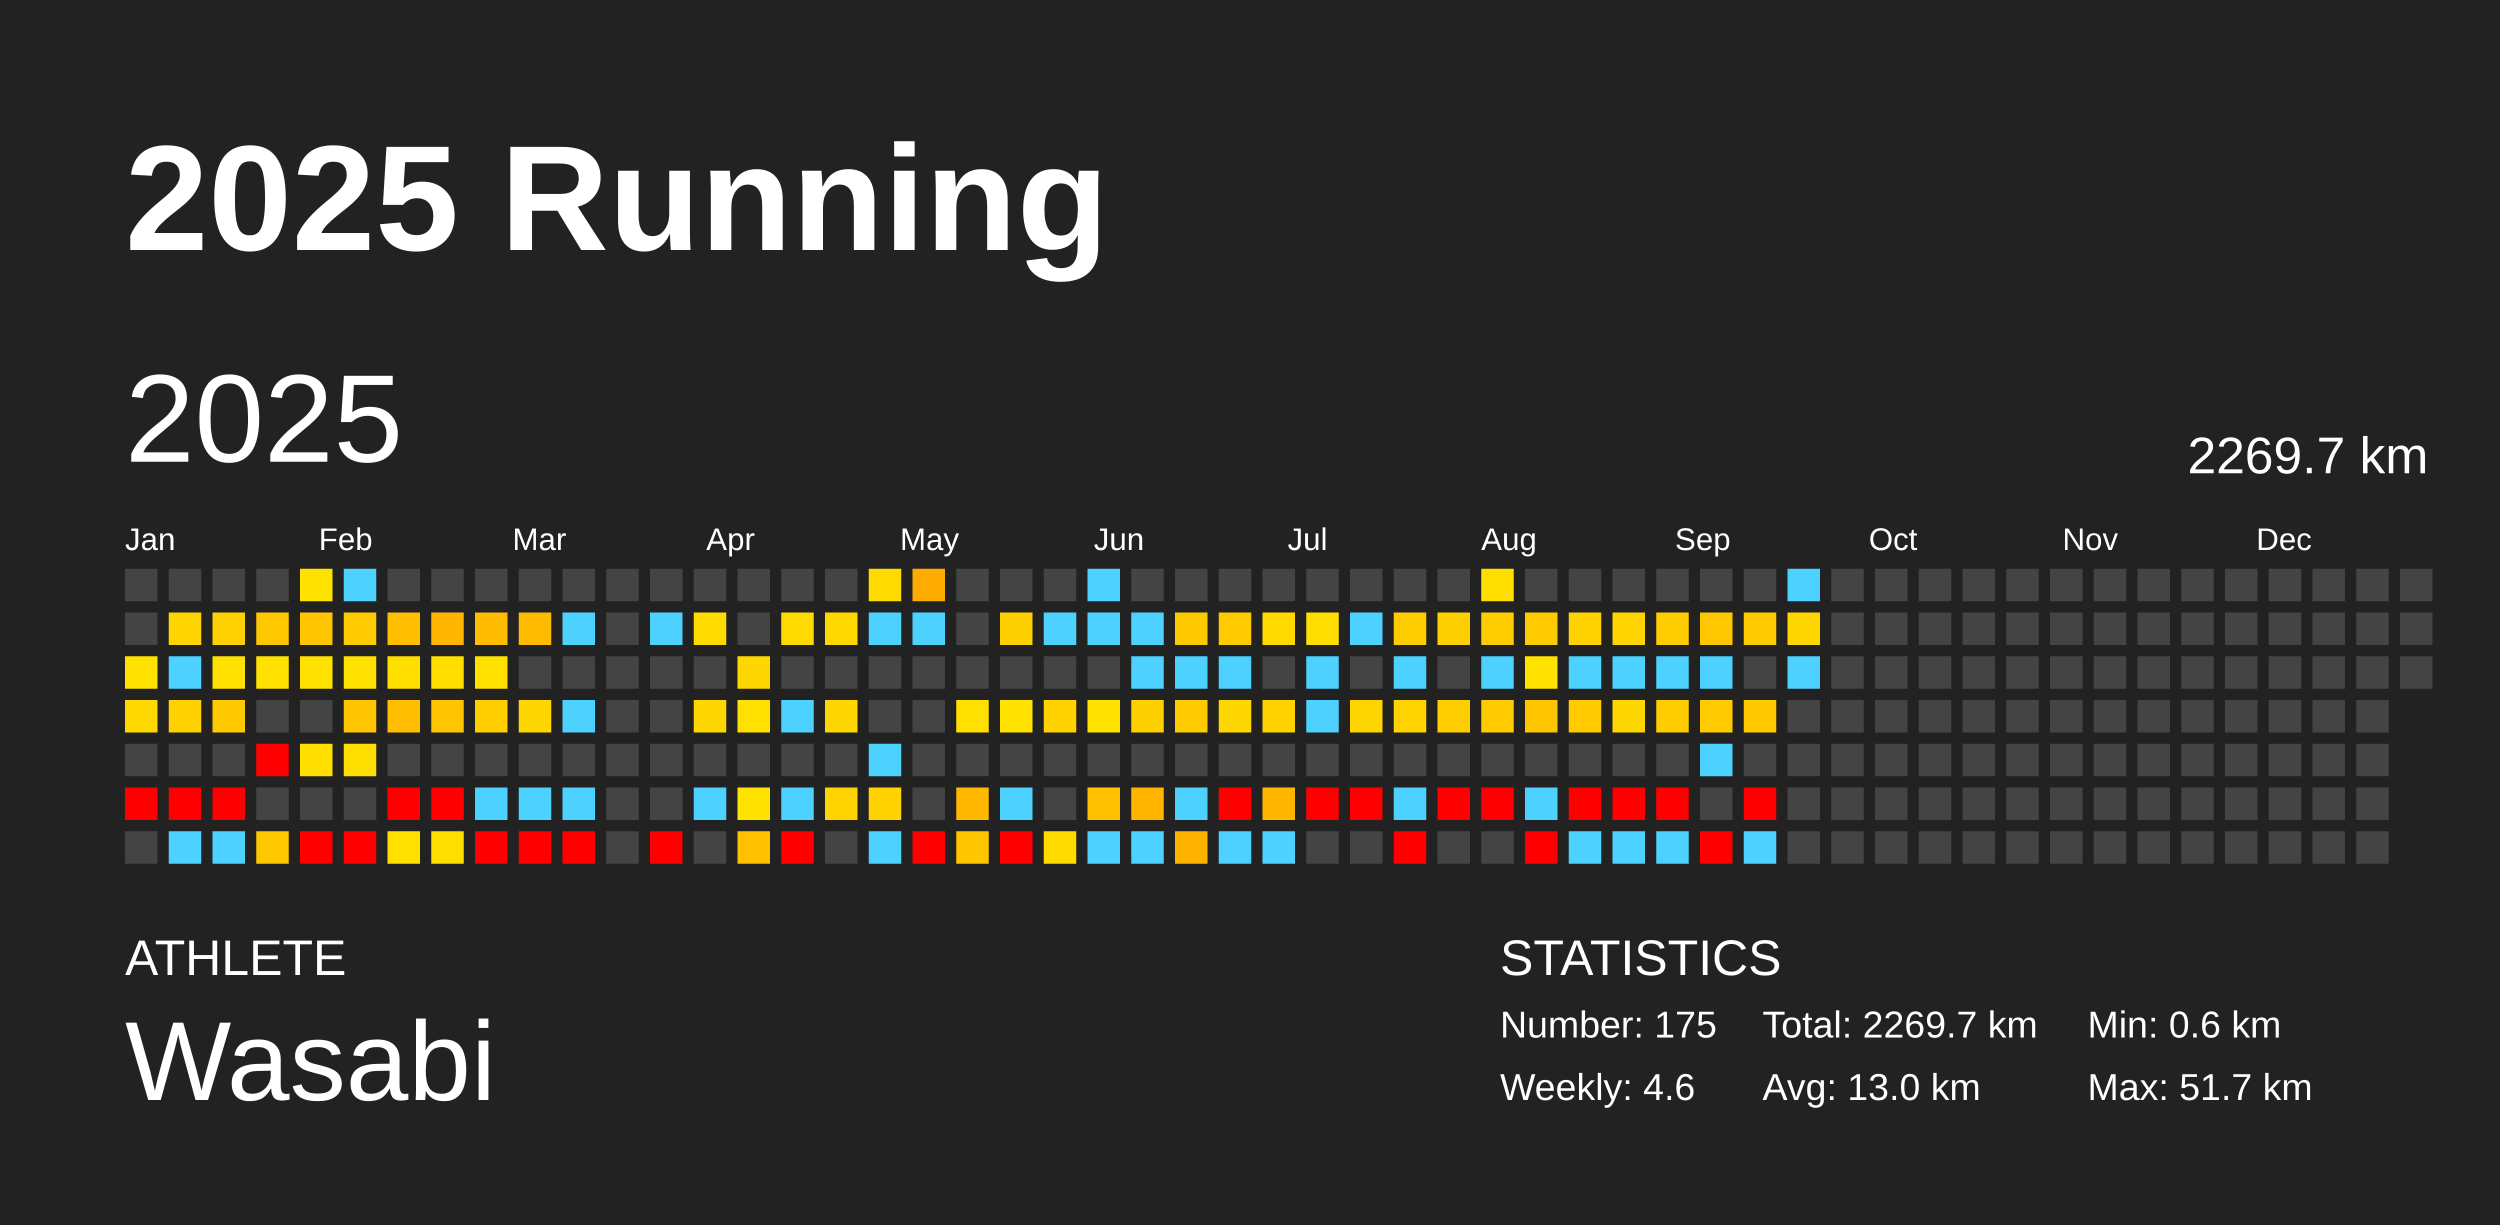
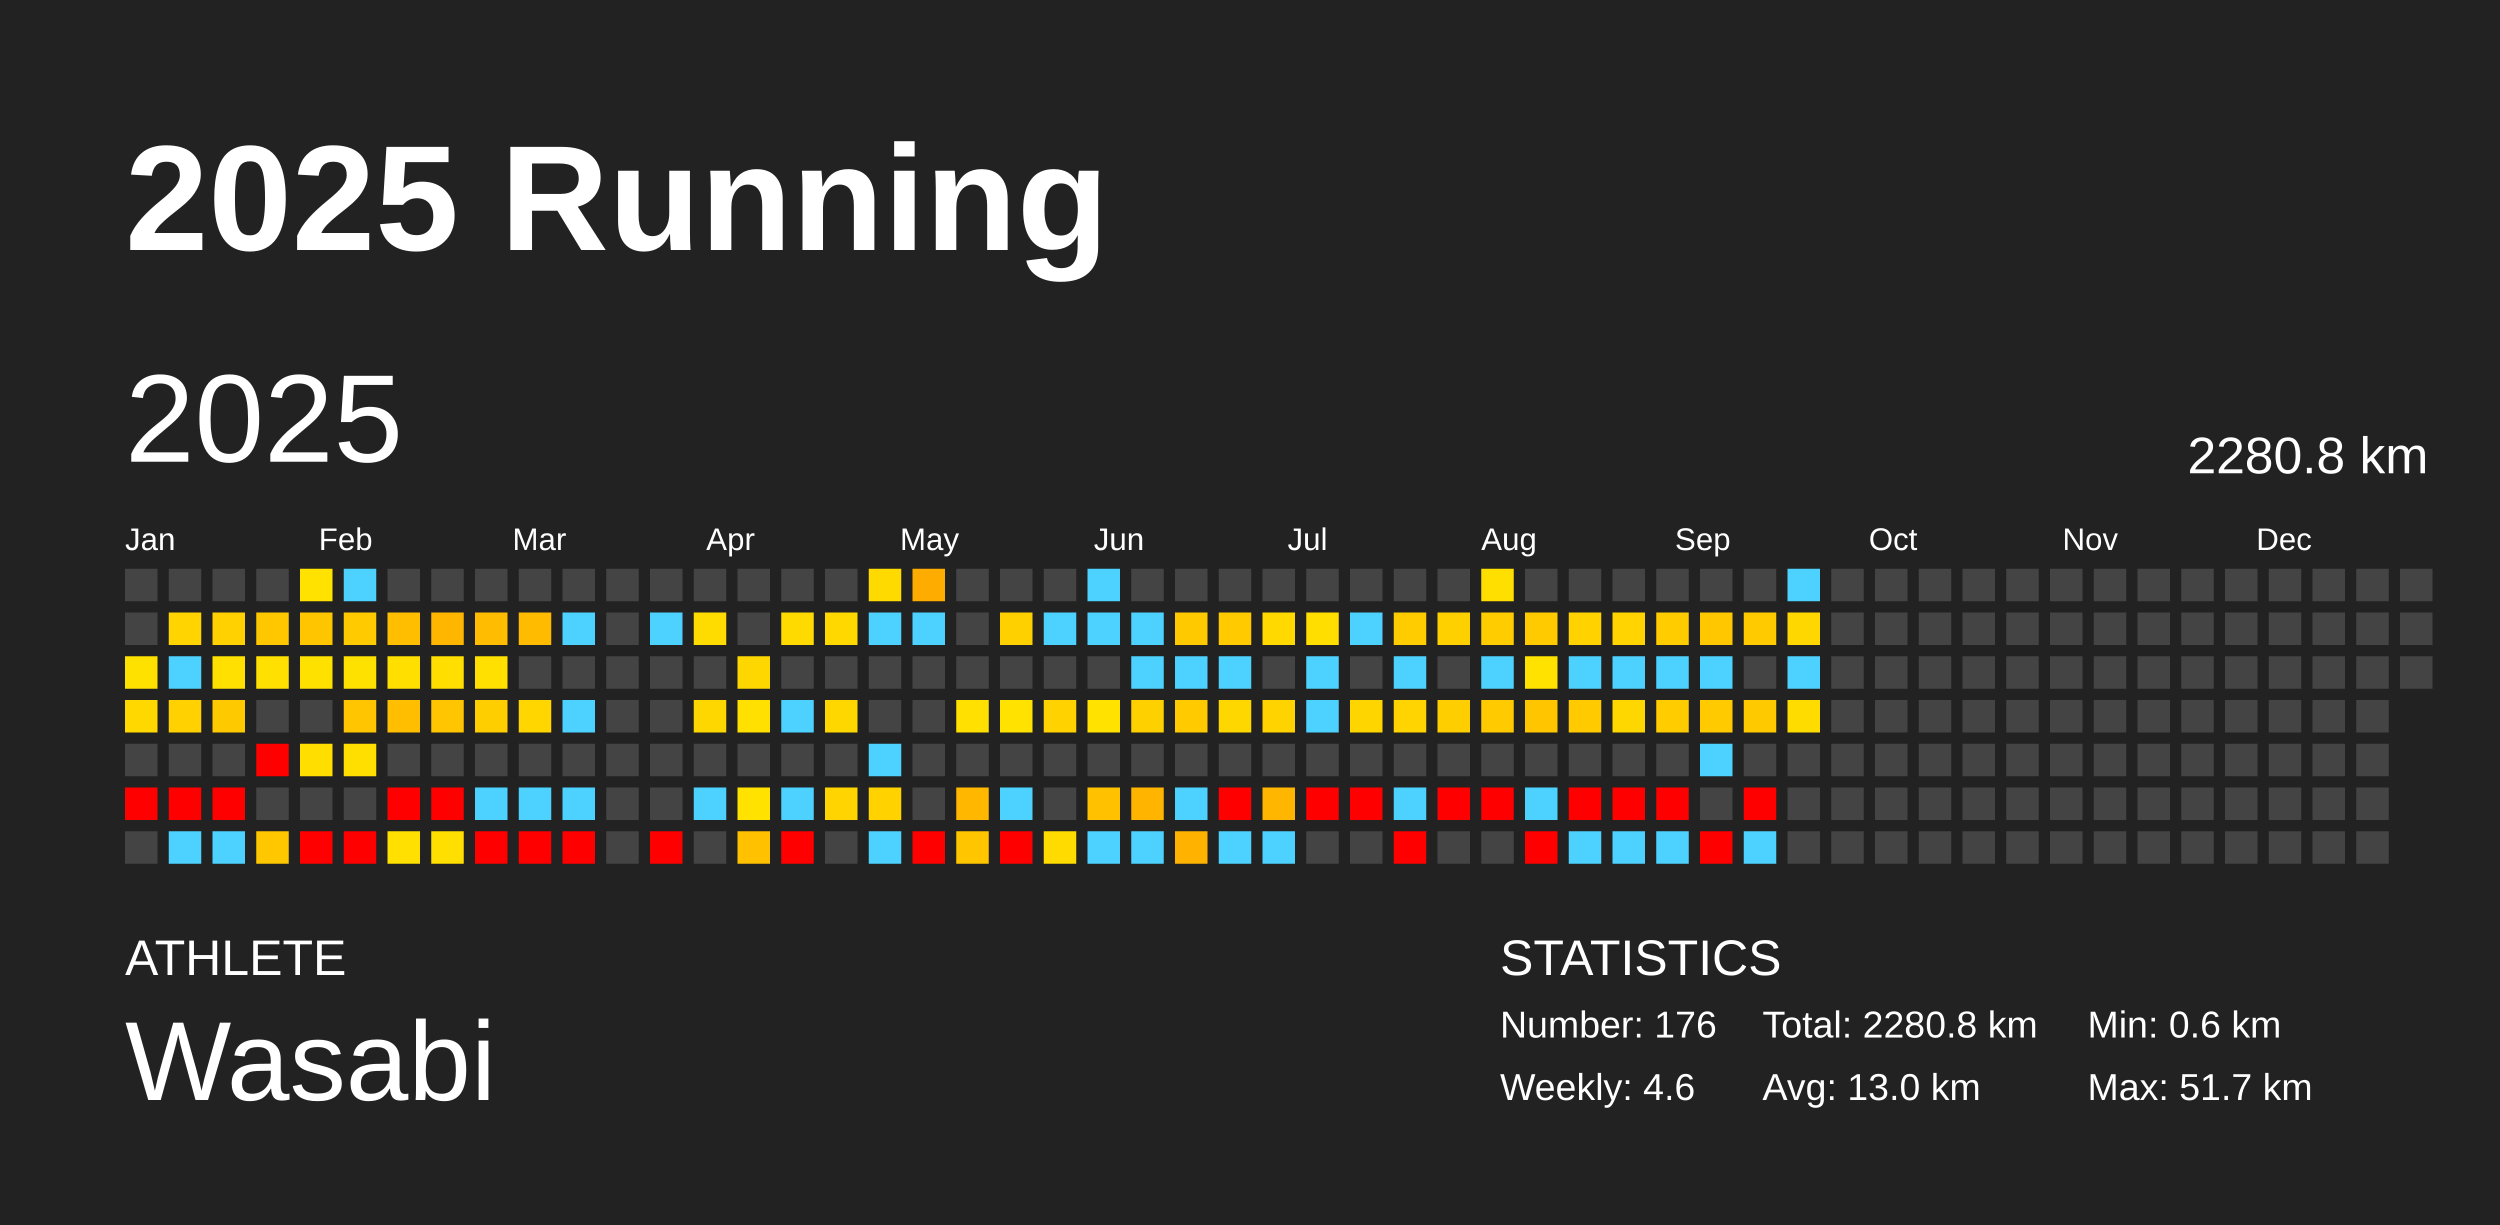
<svg xmlns="http://www.w3.org/2000/svg" baseProfile="full" height="98mm" version="1.1" viewBox="0,0,200,98" width="200mm">
  <defs />
  <rect fill="#222222" height="98" width="200" x="0" y="0" />
  <text fill="#FFFFFF" style="font-size:12px; font-family:Arial; font-weight:bold;" x="10" y="20">2025 Running</text>
  <text fill="#FFFFFF" style="font-size:4px; font-family:Arial" x="10" y="78">ATHLETE</text>
  <text fill="#FFFFFF" style="font-size:9px; font-family:Arial" x="10" y="88">Wasabi</text>
  <text fill="#FFFFFF" style="font-size:4px; font-family:Arial" x="120" y="78">STATISTICS</text>
-   <text fill="#FFFFFF" style="font-size:3px; font-family:Arial" x="120" y="83">Number: 175</text>
+   <text fill="#FFFFFF" style="font-size:3px; font-family:Arial" x="120" y="83">Number: 176</text>
  <text fill="#FFFFFF" style="font-size:3px; font-family:Arial" x="120" y="88">Weekly: 4.6</text>
-   <text fill="#FFFFFF" style="font-size:3px; font-family:Arial" x="141" y="83">Total: 2269.7 km</text>
+   <text fill="#FFFFFF" style="font-size:3px; font-family:Arial" x="141" y="83">Total: 2280.8 km</text>
  <text fill="#FFFFFF" style="font-size:3px; font-family:Arial" x="141" y="88">Avg: 13.0 km</text>
  <text fill="#FFFFFF" style="font-size:3px; font-family:Arial" x="167" y="83">Min: 0.6 km</text>
  <text fill="#FFFFFF" style="font-size:3px; font-family:Arial" x="167" y="88">Max: 51.7 km</text>
  <text dominant-baseline="hanging" fill="#FFFFFF" style="font-size:10.0px; font-family:Arial;" x="10" y="30">2025</text>
-   <text dominant-baseline="hanging" fill="#FFFFFF" style="font-size:4.125px; font-family:Arial;" x="175" y="35">2269.7 km</text>
+   <text dominant-baseline="hanging" fill="#FFFFFF" style="font-size:4.125px; font-family:Arial;" x="175" y="35">2280.8 km</text>
  <text fill="#FFFFFF" style="font-size:2.5px; font-family:Arial" x="10.0" y="44">Jan</text>
  <text fill="#FFFFFF" style="font-size:2.5px; font-family:Arial" x="25.5" y="44">Feb</text>
  <text fill="#FFFFFF" style="font-size:2.5px; font-family:Arial" x="41.0" y="44">Mar</text>
  <text fill="#FFFFFF" style="font-size:2.5px; font-family:Arial" x="56.5" y="44">Apr</text>
  <text fill="#FFFFFF" style="font-size:2.5px; font-family:Arial" x="72.0" y="44">May</text>
  <text fill="#FFFFFF" style="font-size:2.5px; font-family:Arial" x="87.5" y="44">Jun</text>
  <text fill="#FFFFFF" style="font-size:2.5px; font-family:Arial" x="103.0" y="44">Jul</text>
  <text fill="#FFFFFF" style="font-size:2.5px; font-family:Arial" x="118.5" y="44">Aug</text>
  <text fill="#FFFFFF" style="font-size:2.5px; font-family:Arial" x="134.0" y="44">Sep</text>
  <text fill="#FFFFFF" style="font-size:2.5px; font-family:Arial" x="149.5" y="44">Oct</text>
  <text fill="#FFFFFF" style="font-size:2.5px; font-family:Arial" x="165.0" y="44">Nov</text>
  <text fill="#FFFFFF" style="font-size:2.5px; font-family:Arial" x="180.5" y="44">Dec</text>
  <rect fill="#444444" height="2.6" width="2.6" x="10.0" y="45.5" />
  <rect fill="#444444" height="2.6" width="2.6" x="10.0" y="49.0" />
  <rect fill="#ffe100" height="2.6" width="2.6" x="10.0" y="52.5" />
  <rect fill="#ffd800" height="2.6" width="2.6" x="10.0" y="56.0" />
  <rect fill="#444444" height="2.6" width="2.6" x="10.0" y="59.5" />
  <rect fill="red" height="2.6" width="2.6" x="10.0" y="63.0" />
  <rect fill="#444444" height="2.6" width="2.6" x="10.0" y="66.5" />
  <rect fill="#444444" height="2.6" width="2.6" x="13.5" y="45.5" />
  <rect fill="#ffd400" height="2.6" width="2.6" x="13.5" y="49.0" />
  <rect fill="#4dd2ff" height="2.6" width="2.6" x="13.5" y="52.5" />
  <rect fill="#ffd100" height="2.6" width="2.6" x="13.5" y="56.0" />
  <rect fill="#444444" height="2.6" width="2.6" x="13.5" y="59.5" />
  <rect fill="red" height="2.6" width="2.6" x="13.5" y="63.0" />
  <rect fill="#4dd2ff" height="2.6" width="2.6" x="13.5" y="66.5" />
  <rect fill="#444444" height="2.6" width="2.6" x="17.0" y="45.5" />
  <rect fill="#ffd100" height="2.6" width="2.6" x="17.0" y="49.0" />
  <rect fill="#ffe000" height="2.6" width="2.6" x="17.0" y="52.5" />
  <rect fill="#ffc900" height="2.6" width="2.6" x="17.0" y="56.0" />
  <rect fill="#444444" height="2.6" width="2.6" x="17.0" y="59.5" />
  <rect fill="red" height="2.6" width="2.6" x="17.0" y="63.0" />
  <rect fill="#4dd2ff" height="2.6" width="2.6" x="17.0" y="66.5" />
  <rect fill="#444444" height="2.6" width="2.6" x="20.5" y="45.5" />
  <rect fill="#ffc700" height="2.6" width="2.6" x="20.5" y="49.0" />
  <rect fill="#ffe000" height="2.6" width="2.6" x="20.5" y="52.5" />
  <rect fill="#444444" height="2.6" width="2.6" x="20.5" y="56.0" />
  <rect fill="red" height="2.6" width="2.6" x="20.5" y="59.5" />
  <rect fill="#444444" height="2.6" width="2.6" x="20.5" y="63.0" />
  <rect fill="#ffc700" height="2.6" width="2.6" x="20.5" y="66.5" />
  <rect fill="#ffe200" height="2.6" width="2.6" x="24.0" y="45.5" />
  <rect fill="#ffc600" height="2.6" width="2.6" x="24.0" y="49.0" />
  <rect fill="#ffe100" height="2.6" width="2.6" x="24.0" y="52.5" />
  <rect fill="#444444" height="2.6" width="2.6" x="24.0" y="56.0" />
  <rect fill="#ffde00" height="2.6" width="2.6" x="24.0" y="59.5" />
  <rect fill="#444444" height="2.6" width="2.6" x="24.0" y="63.0" />
  <rect fill="red" height="2.6" width="2.6" x="24.0" y="66.5" />
  <rect fill="#4dd2ff" height="2.6" width="2.6" x="27.5" y="45.5" />
  <rect fill="#ffca00" height="2.6" width="2.6" x="27.5" y="49.0" />
  <rect fill="#ffe100" height="2.6" width="2.6" x="27.5" y="52.5" />
  <rect fill="#ffc500" height="2.6" width="2.6" x="27.5" y="56.0" />
  <rect fill="#ffdf00" height="2.6" width="2.6" x="27.5" y="59.5" />
  <rect fill="#444444" height="2.6" width="2.6" x="27.5" y="63.0" />
  <rect fill="red" height="2.6" width="2.6" x="27.5" y="66.5" />
  <rect fill="#444444" height="2.6" width="2.6" x="31.0" y="45.5" />
  <rect fill="#ffbe00" height="2.6" width="2.6" x="31.0" y="49.0" />
  <rect fill="#ffdf00" height="2.6" width="2.6" x="31.0" y="52.5" />
  <rect fill="#ffbe00" height="2.6" width="2.6" x="31.0" y="56.0" />
  <rect fill="#444444" height="2.6" width="2.6" x="31.0" y="59.5" />
  <rect fill="red" height="2.6" width="2.6" x="31.0" y="63.0" />
  <rect fill="#ffe000" height="2.6" width="2.6" x="31.0" y="66.5" />
  <rect fill="#444444" height="2.6" width="2.6" x="34.5" y="45.5" />
  <rect fill="#ffb600" height="2.6" width="2.6" x="34.5" y="49.0" />
  <rect fill="#ffde00" height="2.6" width="2.6" x="34.5" y="52.5" />
  <rect fill="#ffc500" height="2.6" width="2.6" x="34.5" y="56.0" />
  <rect fill="#444444" height="2.6" width="2.6" x="34.5" y="59.5" />
  <rect fill="red" height="2.6" width="2.6" x="34.5" y="63.0" />
  <rect fill="#ffdf00" height="2.6" width="2.6" x="34.5" y="66.5" />
  <rect fill="#444444" height="2.6" width="2.6" x="38.0" y="45.5" />
  <rect fill="#ffbc00" height="2.6" width="2.6" x="38.0" y="49.0" />
  <rect fill="#ffe000" height="2.6" width="2.6" x="38.0" y="52.5" />
  <rect fill="#ffce00" height="2.6" width="2.6" x="38.0" y="56.0" />
  <rect fill="#444444" height="2.6" width="2.6" x="38.0" y="59.5" />
  <rect fill="#4dd2ff" height="2.6" width="2.6" x="38.0" y="63.0" />
  <rect fill="red" height="2.6" width="2.6" x="38.0" y="66.5" />
  <rect fill="#444444" height="2.6" width="2.6" x="41.5" y="45.5" />
  <rect fill="#ffbb00" height="2.6" width="2.6" x="41.5" y="49.0" />
  <rect fill="#444444" height="2.6" width="2.6" x="41.5" y="52.5" />
  <rect fill="#ffd600" height="2.6" width="2.6" x="41.5" y="56.0" />
  <rect fill="#444444" height="2.6" width="2.6" x="41.5" y="59.5" />
  <rect fill="#4dd2ff" height="2.6" width="2.6" x="41.5" y="63.0" />
  <rect fill="red" height="2.6" width="2.6" x="41.5" y="66.5" />
  <rect fill="#444444" height="2.6" width="2.6" x="45.0" y="45.5" />
  <rect fill="#4dd2ff" height="2.6" width="2.6" x="45.0" y="49.0" />
  <rect fill="#444444" height="2.6" width="2.6" x="45.0" y="52.5" />
  <rect fill="#4dd2ff" height="2.6" width="2.6" x="45.0" y="56.0" />
  <rect fill="#444444" height="2.6" width="2.6" x="45.0" y="59.5" />
  <rect fill="#4dd2ff" height="2.6" width="2.6" x="45.0" y="63.0" />
  <rect fill="red" height="2.6" width="2.6" x="45.0" y="66.5" />
  <rect fill="#444444" height="2.6" width="2.6" x="48.5" y="45.5" />
  <rect fill="#444444" height="2.6" width="2.6" x="48.5" y="49.0" />
  <rect fill="#444444" height="2.6" width="2.6" x="48.5" y="52.5" />
  <rect fill="#444444" height="2.6" width="2.6" x="48.5" y="56.0" />
  <rect fill="#444444" height="2.6" width="2.6" x="48.5" y="59.5" />
  <rect fill="#444444" height="2.6" width="2.6" x="48.5" y="63.0" />
  <rect fill="#444444" height="2.6" width="2.6" x="48.5" y="66.5" />
  <rect fill="#444444" height="2.6" width="2.6" x="52.0" y="45.5" />
  <rect fill="#4dd2ff" height="2.6" width="2.6" x="52.0" y="49.0" />
  <rect fill="#444444" height="2.6" width="2.6" x="52.0" y="52.5" />
  <rect fill="#444444" height="2.6" width="2.6" x="52.0" y="56.0" />
  <rect fill="#444444" height="2.6" width="2.6" x="52.0" y="59.5" />
  <rect fill="#444444" height="2.6" width="2.6" x="52.0" y="63.0" />
  <rect fill="red" height="2.6" width="2.6" x="52.0" y="66.5" />
  <rect fill="#444444" height="2.6" width="2.6" x="55.5" y="45.5" />
  <rect fill="#ffdc00" height="2.6" width="2.6" x="55.5" y="49.0" />
  <rect fill="#444444" height="2.6" width="2.6" x="55.5" y="52.5" />
  <rect fill="#ffd700" height="2.6" width="2.6" x="55.5" y="56.0" />
  <rect fill="#444444" height="2.6" width="2.6" x="55.5" y="59.5" />
  <rect fill="#4dd2ff" height="2.6" width="2.6" x="55.5" y="63.0" />
  <rect fill="#444444" height="2.6" width="2.6" x="55.5" y="66.5" />
  <rect fill="#444444" height="2.6" width="2.6" x="59.0" y="45.5" />
  <rect fill="#444444" height="2.6" width="2.6" x="59.0" y="49.0" />
  <rect fill="#ffd700" height="2.6" width="2.6" x="59.0" y="52.5" />
  <rect fill="#ffe000" height="2.6" width="2.6" x="59.0" y="56.0" />
  <rect fill="#444444" height="2.6" width="2.6" x="59.0" y="59.5" />
  <rect fill="#ffe200" height="2.6" width="2.6" x="59.0" y="63.0" />
  <rect fill="#ffc100" height="2.6" width="2.6" x="59.0" y="66.5" />
  <rect fill="#444444" height="2.6" width="2.6" x="62.5" y="45.5" />
  <rect fill="#ffda00" height="2.6" width="2.6" x="62.5" y="49.0" />
  <rect fill="#444444" height="2.6" width="2.6" x="62.5" y="52.5" />
  <rect fill="#4dd2ff" height="2.6" width="2.6" x="62.5" y="56.0" />
  <rect fill="#444444" height="2.6" width="2.6" x="62.5" y="59.5" />
  <rect fill="#4dd2ff" height="2.6" width="2.6" x="62.5" y="63.0" />
  <rect fill="red" height="2.6" width="2.6" x="62.5" y="66.5" />
  <rect fill="#444444" height="2.6" width="2.6" x="66.0" y="45.5" />
  <rect fill="#ffd800" height="2.6" width="2.6" x="66.0" y="49.0" />
  <rect fill="#444444" height="2.6" width="2.6" x="66.0" y="52.5" />
  <rect fill="#ffd700" height="2.6" width="2.6" x="66.0" y="56.0" />
  <rect fill="#444444" height="2.6" width="2.6" x="66.0" y="59.5" />
  <rect fill="#ffd400" height="2.6" width="2.6" x="66.0" y="63.0" />
  <rect fill="#444444" height="2.6" width="2.6" x="66.0" y="66.5" />
  <rect fill="#ffda00" height="2.6" width="2.6" x="69.5" y="45.5" />
  <rect fill="#4dd2ff" height="2.6" width="2.6" x="69.5" y="49.0" />
  <rect fill="#444444" height="2.6" width="2.6" x="69.5" y="52.5" />
  <rect fill="#444444" height="2.6" width="2.6" x="69.5" y="56.0" />
  <rect fill="#4dd2ff" height="2.6" width="2.6" x="69.5" y="59.5" />
  <rect fill="#ffd200" height="2.6" width="2.6" x="69.5" y="63.0" />
  <rect fill="#4dd2ff" height="2.6" width="2.6" x="69.5" y="66.5" />
  <rect fill="#ffac00" height="2.6" width="2.6" x="73.0" y="45.5" />
  <rect fill="#4dd2ff" height="2.6" width="2.6" x="73.0" y="49.0" />
  <rect fill="#444444" height="2.6" width="2.6" x="73.0" y="52.5" />
  <rect fill="#444444" height="2.6" width="2.6" x="73.0" y="56.0" />
  <rect fill="#444444" height="2.6" width="2.6" x="73.0" y="59.5" />
  <rect fill="#444444" height="2.6" width="2.6" x="73.0" y="63.0" />
  <rect fill="red" height="2.6" width="2.6" x="73.0" y="66.5" />
  <rect fill="#444444" height="2.6" width="2.6" x="76.5" y="45.5" />
  <rect fill="#444444" height="2.6" width="2.6" x="76.5" y="49.0" />
  <rect fill="#444444" height="2.6" width="2.6" x="76.5" y="52.5" />
  <rect fill="#ffe000" height="2.6" width="2.6" x="76.5" y="56.0" />
  <rect fill="#444444" height="2.6" width="2.6" x="76.5" y="59.5" />
  <rect fill="#ffb700" height="2.6" width="2.6" x="76.5" y="63.0" />
  <rect fill="#ffc600" height="2.6" width="2.6" x="76.5" y="66.5" />
  <rect fill="#444444" height="2.6" width="2.6" x="80.0" y="45.5" />
  <rect fill="#ffd000" height="2.6" width="2.6" x="80.0" y="49.0" />
  <rect fill="#444444" height="2.6" width="2.6" x="80.0" y="52.5" />
  <rect fill="#ffe200" height="2.6" width="2.6" x="80.0" y="56.0" />
  <rect fill="#444444" height="2.6" width="2.6" x="80.0" y="59.5" />
  <rect fill="#4dd2ff" height="2.6" width="2.6" x="80.0" y="63.0" />
  <rect fill="red" height="2.6" width="2.6" x="80.0" y="66.5" />
  <rect fill="#444444" height="2.6" width="2.6" x="83.5" y="45.5" />
  <rect fill="#4dd2ff" height="2.6" width="2.6" x="83.5" y="49.0" />
  <rect fill="#444444" height="2.6" width="2.6" x="83.5" y="52.5" />
  <rect fill="#ffd200" height="2.6" width="2.6" x="83.5" y="56.0" />
  <rect fill="#444444" height="2.6" width="2.6" x="83.5" y="59.5" />
  <rect fill="#444444" height="2.6" width="2.6" x="83.5" y="63.0" />
  <rect fill="#ffdb00" height="2.6" width="2.6" x="83.5" y="66.5" />
  <rect fill="#4dd2ff" height="2.6" width="2.6" x="87.0" y="45.5" />
  <rect fill="#4dd2ff" height="2.6" width="2.6" x="87.0" y="49.0" />
  <rect fill="#444444" height="2.6" width="2.6" x="87.0" y="52.5" />
  <rect fill="#ffe200" height="2.6" width="2.6" x="87.0" y="56.0" />
  <rect fill="#444444" height="2.6" width="2.6" x="87.0" y="59.5" />
  <rect fill="#ffc100" height="2.6" width="2.6" x="87.0" y="63.0" />
  <rect fill="#4dd2ff" height="2.6" width="2.6" x="87.0" y="66.5" />
  <rect fill="#444444" height="2.6" width="2.6" x="90.5" y="45.5" />
  <rect fill="#4dd2ff" height="2.6" width="2.6" x="90.5" y="49.0" />
  <rect fill="#4dd2ff" height="2.6" width="2.6" x="90.5" y="52.5" />
  <rect fill="#ffd000" height="2.6" width="2.6" x="90.5" y="56.0" />
  <rect fill="#444444" height="2.6" width="2.6" x="90.5" y="59.5" />
  <rect fill="#ffb400" height="2.6" width="2.6" x="90.5" y="63.0" />
  <rect fill="#4dd2ff" height="2.6" width="2.6" x="90.5" y="66.5" />
  <rect fill="#444444" height="2.6" width="2.6" x="94.0" y="45.5" />
  <rect fill="#ffc900" height="2.6" width="2.6" x="94.0" y="49.0" />
  <rect fill="#4dd2ff" height="2.6" width="2.6" x="94.0" y="52.5" />
  <rect fill="#ffcb00" height="2.6" width="2.6" x="94.0" y="56.0" />
  <rect fill="#444444" height="2.6" width="2.6" x="94.0" y="59.5" />
  <rect fill="#4dd2ff" height="2.6" width="2.6" x="94.0" y="63.0" />
  <rect fill="#ffb300" height="2.6" width="2.6" x="94.0" y="66.5" />
  <rect fill="#444444" height="2.6" width="2.6" x="97.5" y="45.5" />
  <rect fill="#ffca00" height="2.6" width="2.6" x="97.5" y="49.0" />
  <rect fill="#4dd2ff" height="2.6" width="2.6" x="97.5" y="52.5" />
  <rect fill="#ffd700" height="2.6" width="2.6" x="97.5" y="56.0" />
  <rect fill="#444444" height="2.6" width="2.6" x="97.5" y="59.5" />
  <rect fill="red" height="2.6" width="2.6" x="97.5" y="63.0" />
  <rect fill="#4dd2ff" height="2.6" width="2.6" x="97.5" y="66.5" />
  <rect fill="#444444" height="2.6" width="2.6" x="101.0" y="45.5" />
  <rect fill="#ffd900" height="2.6" width="2.6" x="101.0" y="49.0" />
  <rect fill="#444444" height="2.6" width="2.6" x="101.0" y="52.5" />
  <rect fill="#ffd300" height="2.6" width="2.6" x="101.0" y="56.0" />
  <rect fill="#444444" height="2.6" width="2.6" x="101.0" y="59.5" />
  <rect fill="#ffb600" height="2.6" width="2.6" x="101.0" y="63.0" />
  <rect fill="#4dd2ff" height="2.6" width="2.6" x="101.0" y="66.5" />
  <rect fill="#444444" height="2.6" width="2.6" x="104.5" y="45.5" />
  <rect fill="#ffde00" height="2.6" width="2.6" x="104.5" y="49.0" />
  <rect fill="#4dd2ff" height="2.6" width="2.6" x="104.5" y="52.5" />
  <rect fill="#4dd2ff" height="2.6" width="2.6" x="104.5" y="56.0" />
  <rect fill="#444444" height="2.6" width="2.6" x="104.5" y="59.5" />
  <rect fill="red" height="2.6" width="2.6" x="104.5" y="63.0" />
  <rect fill="#444444" height="2.6" width="2.6" x="104.5" y="66.5" />
  <rect fill="#444444" height="2.6" width="2.6" x="108.0" y="45.5" />
  <rect fill="#4dd2ff" height="2.6" width="2.6" x="108.0" y="49.0" />
  <rect fill="#444444" height="2.6" width="2.6" x="108.0" y="52.5" />
  <rect fill="#ffd500" height="2.6" width="2.6" x="108.0" y="56.0" />
  <rect fill="#444444" height="2.6" width="2.6" x="108.0" y="59.5" />
  <rect fill="red" height="2.6" width="2.6" x="108.0" y="63.0" />
  <rect fill="#444444" height="2.6" width="2.6" x="108.0" y="66.5" />
  <rect fill="#444444" height="2.6" width="2.6" x="111.5" y="45.5" />
  <rect fill="#ffcc00" height="2.6" width="2.6" x="111.5" y="49.0" />
  <rect fill="#4dd2ff" height="2.6" width="2.6" x="111.5" y="52.5" />
  <rect fill="#ffd400" height="2.6" width="2.6" x="111.5" y="56.0" />
  <rect fill="#444444" height="2.6" width="2.6" x="111.5" y="59.5" />
  <rect fill="#4dd2ff" height="2.6" width="2.6" x="111.5" y="63.0" />
  <rect fill="red" height="2.6" width="2.6" x="111.5" y="66.5" />
  <rect fill="#444444" height="2.6" width="2.6" x="115.0" y="45.5" />
  <rect fill="#ffd000" height="2.6" width="2.6" x="115.0" y="49.0" />
  <rect fill="#444444" height="2.6" width="2.6" x="115.0" y="52.5" />
  <rect fill="#ffce00" height="2.6" width="2.6" x="115.0" y="56.0" />
  <rect fill="#444444" height="2.6" width="2.6" x="115.0" y="59.5" />
  <rect fill="red" height="2.6" width="2.6" x="115.0" y="63.0" />
  <rect fill="#444444" height="2.6" width="2.6" x="115.0" y="66.5" />
  <rect fill="#ffdf00" height="2.6" width="2.6" x="118.5" y="45.5" />
  <rect fill="#ffcc00" height="2.6" width="2.6" x="118.5" y="49.0" />
  <rect fill="#4dd2ff" height="2.6" width="2.6" x="118.5" y="52.5" />
  <rect fill="#ffca00" height="2.6" width="2.6" x="118.5" y="56.0" />
  <rect fill="#444444" height="2.6" width="2.6" x="118.5" y="59.5" />
  <rect fill="red" height="2.6" width="2.6" x="118.5" y="63.0" />
  <rect fill="#444444" height="2.6" width="2.6" x="118.5" y="66.5" />
  <rect fill="#444444" height="2.6" width="2.6" x="122.0" y="45.5" />
  <rect fill="#ffcb00" height="2.6" width="2.6" x="122.0" y="49.0" />
  <rect fill="#ffe200" height="2.6" width="2.6" x="122.0" y="52.5" />
  <rect fill="#ffc600" height="2.6" width="2.6" x="122.0" y="56.0" />
  <rect fill="#444444" height="2.6" width="2.6" x="122.0" y="59.5" />
  <rect fill="#4dd2ff" height="2.6" width="2.6" x="122.0" y="63.0" />
  <rect fill="red" height="2.6" width="2.6" x="122.0" y="66.5" />
  <rect fill="#444444" height="2.6" width="2.6" x="125.5" y="45.5" />
  <rect fill="#ffd200" height="2.6" width="2.6" x="125.5" y="49.0" />
  <rect fill="#4dd2ff" height="2.6" width="2.6" x="125.5" y="52.5" />
  <rect fill="#ffca00" height="2.6" width="2.6" x="125.5" y="56.0" />
  <rect fill="#444444" height="2.6" width="2.6" x="125.5" y="59.5" />
  <rect fill="red" height="2.6" width="2.6" x="125.5" y="63.0" />
  <rect fill="#4dd2ff" height="2.6" width="2.6" x="125.5" y="66.5" />
  <rect fill="#444444" height="2.6" width="2.6" x="129.0" y="45.5" />
  <rect fill="#ffd400" height="2.6" width="2.6" x="129.0" y="49.0" />
  <rect fill="#4dd2ff" height="2.6" width="2.6" x="129.0" y="52.5" />
  <rect fill="#ffd700" height="2.6" width="2.6" x="129.0" y="56.0" />
  <rect fill="#444444" height="2.6" width="2.6" x="129.0" y="59.5" />
  <rect fill="red" height="2.6" width="2.6" x="129.0" y="63.0" />
  <rect fill="#4dd2ff" height="2.6" width="2.6" x="129.0" y="66.5" />
  <rect fill="#444444" height="2.6" width="2.6" x="132.5" y="45.5" />
  <rect fill="#ffcc00" height="2.6" width="2.6" x="132.5" y="49.0" />
  <rect fill="#4dd2ff" height="2.6" width="2.6" x="132.5" y="52.5" />
  <rect fill="#ffcc00" height="2.6" width="2.6" x="132.5" y="56.0" />
  <rect fill="#444444" height="2.6" width="2.6" x="132.5" y="59.5" />
  <rect fill="red" height="2.6" width="2.6" x="132.5" y="63.0" />
  <rect fill="#4dd2ff" height="2.6" width="2.6" x="132.5" y="66.5" />
  <rect fill="#444444" height="2.6" width="2.6" x="136.0" y="45.5" />
  <rect fill="#ffc700" height="2.6" width="2.6" x="136.0" y="49.0" />
  <rect fill="#4dd2ff" height="2.6" width="2.6" x="136.0" y="52.5" />
  <rect fill="#ffca00" height="2.6" width="2.6" x="136.0" y="56.0" />
  <rect fill="#4dd2ff" height="2.6" width="2.6" x="136.0" y="59.5" />
  <rect fill="#444444" height="2.6" width="2.6" x="136.0" y="63.0" />
  <rect fill="red" height="2.6" width="2.6" x="136.0" y="66.5" />
  <rect fill="#444444" height="2.6" width="2.6" x="139.5" y="45.5" />
  <rect fill="#ffcb00" height="2.6" width="2.6" x="139.5" y="49.0" />
  <rect fill="#444444" height="2.6" width="2.6" x="139.5" y="52.5" />
  <rect fill="#ffc900" height="2.6" width="2.6" x="139.5" y="56.0" />
  <rect fill="#444444" height="2.6" width="2.6" x="139.5" y="59.5" />
  <rect fill="red" height="2.6" width="2.6" x="139.5" y="63.0" />
  <rect fill="#4dd2ff" height="2.6" width="2.6" x="139.5" y="66.5" />
  <rect fill="#4dd2ff" height="2.6" width="2.6" x="143.0" y="45.5" />
  <rect fill="#ffd700" height="2.6" width="2.6" x="143.0" y="49.0" />
  <rect fill="#4dd2ff" height="2.6" width="2.6" x="143.0" y="52.5" />
-   <rect fill="#444444" height="2.6" width="2.6" x="143.0" y="56.0" />
+   <rect fill="#ffdc00" height="2.6" width="2.6" x="143.0" y="56.0" />
  <rect fill="#444444" height="2.6" width="2.6" x="143.0" y="59.5" />
  <rect fill="#444444" height="2.6" width="2.6" x="143.0" y="63.0" />
  <rect fill="#444444" height="2.6" width="2.6" x="143.0" y="66.5" />
  <rect fill="#444444" height="2.6" width="2.6" x="146.5" y="45.5" />
  <rect fill="#444444" height="2.6" width="2.6" x="146.5" y="49.0" />
  <rect fill="#444444" height="2.6" width="2.6" x="146.5" y="52.5" />
  <rect fill="#444444" height="2.6" width="2.6" x="146.5" y="56.0" />
  <rect fill="#444444" height="2.6" width="2.6" x="146.5" y="59.5" />
  <rect fill="#444444" height="2.6" width="2.6" x="146.5" y="63.0" />
  <rect fill="#444444" height="2.6" width="2.6" x="146.5" y="66.5" />
  <rect fill="#444444" height="2.6" width="2.6" x="150.0" y="45.5" />
  <rect fill="#444444" height="2.6" width="2.6" x="150.0" y="49.0" />
  <rect fill="#444444" height="2.6" width="2.6" x="150.0" y="52.5" />
  <rect fill="#444444" height="2.6" width="2.6" x="150.0" y="56.0" />
  <rect fill="#444444" height="2.6" width="2.6" x="150.0" y="59.5" />
  <rect fill="#444444" height="2.6" width="2.6" x="150.0" y="63.0" />
  <rect fill="#444444" height="2.6" width="2.6" x="150.0" y="66.5" />
  <rect fill="#444444" height="2.6" width="2.6" x="153.5" y="45.5" />
  <rect fill="#444444" height="2.6" width="2.6" x="153.5" y="49.0" />
  <rect fill="#444444" height="2.6" width="2.6" x="153.5" y="52.5" />
  <rect fill="#444444" height="2.6" width="2.6" x="153.5" y="56.0" />
  <rect fill="#444444" height="2.6" width="2.6" x="153.5" y="59.5" />
  <rect fill="#444444" height="2.6" width="2.6" x="153.5" y="63.0" />
  <rect fill="#444444" height="2.6" width="2.6" x="153.5" y="66.5" />
  <rect fill="#444444" height="2.6" width="2.6" x="157.0" y="45.5" />
  <rect fill="#444444" height="2.6" width="2.6" x="157.0" y="49.0" />
  <rect fill="#444444" height="2.6" width="2.6" x="157.0" y="52.5" />
  <rect fill="#444444" height="2.6" width="2.6" x="157.0" y="56.0" />
  <rect fill="#444444" height="2.6" width="2.6" x="157.0" y="59.5" />
  <rect fill="#444444" height="2.6" width="2.6" x="157.0" y="63.0" />
  <rect fill="#444444" height="2.6" width="2.6" x="157.0" y="66.5" />
  <rect fill="#444444" height="2.6" width="2.6" x="160.5" y="45.5" />
  <rect fill="#444444" height="2.6" width="2.6" x="160.5" y="49.0" />
  <rect fill="#444444" height="2.6" width="2.6" x="160.5" y="52.5" />
  <rect fill="#444444" height="2.6" width="2.6" x="160.5" y="56.0" />
  <rect fill="#444444" height="2.6" width="2.6" x="160.5" y="59.5" />
  <rect fill="#444444" height="2.6" width="2.6" x="160.5" y="63.0" />
  <rect fill="#444444" height="2.6" width="2.6" x="160.5" y="66.5" />
  <rect fill="#444444" height="2.6" width="2.6" x="164.0" y="45.5" />
  <rect fill="#444444" height="2.6" width="2.6" x="164.0" y="49.0" />
  <rect fill="#444444" height="2.6" width="2.6" x="164.0" y="52.5" />
  <rect fill="#444444" height="2.6" width="2.6" x="164.0" y="56.0" />
  <rect fill="#444444" height="2.6" width="2.6" x="164.0" y="59.5" />
  <rect fill="#444444" height="2.6" width="2.6" x="164.0" y="63.0" />
  <rect fill="#444444" height="2.6" width="2.6" x="164.0" y="66.5" />
  <rect fill="#444444" height="2.6" width="2.6" x="167.5" y="45.5" />
  <rect fill="#444444" height="2.6" width="2.6" x="167.5" y="49.0" />
  <rect fill="#444444" height="2.6" width="2.6" x="167.5" y="52.5" />
  <rect fill="#444444" height="2.6" width="2.6" x="167.5" y="56.0" />
  <rect fill="#444444" height="2.6" width="2.6" x="167.5" y="59.5" />
  <rect fill="#444444" height="2.6" width="2.6" x="167.5" y="63.0" />
  <rect fill="#444444" height="2.6" width="2.6" x="167.5" y="66.5" />
  <rect fill="#444444" height="2.6" width="2.6" x="171.0" y="45.5" />
  <rect fill="#444444" height="2.6" width="2.6" x="171.0" y="49.0" />
  <rect fill="#444444" height="2.6" width="2.6" x="171.0" y="52.5" />
  <rect fill="#444444" height="2.6" width="2.6" x="171.0" y="56.0" />
  <rect fill="#444444" height="2.6" width="2.6" x="171.0" y="59.5" />
  <rect fill="#444444" height="2.6" width="2.6" x="171.0" y="63.0" />
  <rect fill="#444444" height="2.6" width="2.6" x="171.0" y="66.5" />
  <rect fill="#444444" height="2.6" width="2.6" x="174.5" y="45.5" />
  <rect fill="#444444" height="2.6" width="2.6" x="174.5" y="49.0" />
  <rect fill="#444444" height="2.6" width="2.6" x="174.5" y="52.5" />
  <rect fill="#444444" height="2.6" width="2.6" x="174.5" y="56.0" />
  <rect fill="#444444" height="2.6" width="2.6" x="174.5" y="59.5" />
  <rect fill="#444444" height="2.6" width="2.6" x="174.5" y="63.0" />
  <rect fill="#444444" height="2.6" width="2.6" x="174.5" y="66.5" />
  <rect fill="#444444" height="2.6" width="2.6" x="178.0" y="45.5" />
  <rect fill="#444444" height="2.6" width="2.6" x="178.0" y="49.0" />
  <rect fill="#444444" height="2.6" width="2.6" x="178.0" y="52.5" />
  <rect fill="#444444" height="2.6" width="2.6" x="178.0" y="56.0" />
  <rect fill="#444444" height="2.6" width="2.6" x="178.0" y="59.5" />
  <rect fill="#444444" height="2.6" width="2.6" x="178.0" y="63.0" />
  <rect fill="#444444" height="2.6" width="2.6" x="178.0" y="66.5" />
  <rect fill="#444444" height="2.6" width="2.6" x="181.5" y="45.5" />
  <rect fill="#444444" height="2.6" width="2.6" x="181.5" y="49.0" />
  <rect fill="#444444" height="2.6" width="2.6" x="181.5" y="52.5" />
  <rect fill="#444444" height="2.6" width="2.6" x="181.5" y="56.0" />
  <rect fill="#444444" height="2.6" width="2.6" x="181.5" y="59.5" />
  <rect fill="#444444" height="2.6" width="2.6" x="181.5" y="63.0" />
  <rect fill="#444444" height="2.6" width="2.6" x="181.5" y="66.5" />
  <rect fill="#444444" height="2.6" width="2.6" x="185.0" y="45.5" />
  <rect fill="#444444" height="2.6" width="2.6" x="185.0" y="49.0" />
  <rect fill="#444444" height="2.6" width="2.6" x="185.0" y="52.5" />
  <rect fill="#444444" height="2.6" width="2.6" x="185.0" y="56.0" />
  <rect fill="#444444" height="2.6" width="2.6" x="185.0" y="59.5" />
  <rect fill="#444444" height="2.6" width="2.6" x="185.0" y="63.0" />
  <rect fill="#444444" height="2.6" width="2.6" x="185.0" y="66.5" />
  <rect fill="#444444" height="2.6" width="2.6" x="188.5" y="45.5" />
  <rect fill="#444444" height="2.6" width="2.6" x="188.5" y="49.0" />
  <rect fill="#444444" height="2.6" width="2.6" x="188.5" y="52.5" />
  <rect fill="#444444" height="2.6" width="2.6" x="188.5" y="56.0" />
  <rect fill="#444444" height="2.6" width="2.6" x="188.5" y="59.5" />
  <rect fill="#444444" height="2.6" width="2.6" x="188.5" y="63.0" />
  <rect fill="#444444" height="2.6" width="2.6" x="188.5" y="66.5" />
  <rect fill="#444444" height="2.6" width="2.6" x="192.0" y="45.5" />
  <rect fill="#444444" height="2.6" width="2.6" x="192.0" y="49.0" />
  <rect fill="#444444" height="2.6" width="2.6" x="192.0" y="52.5" />
</svg>
